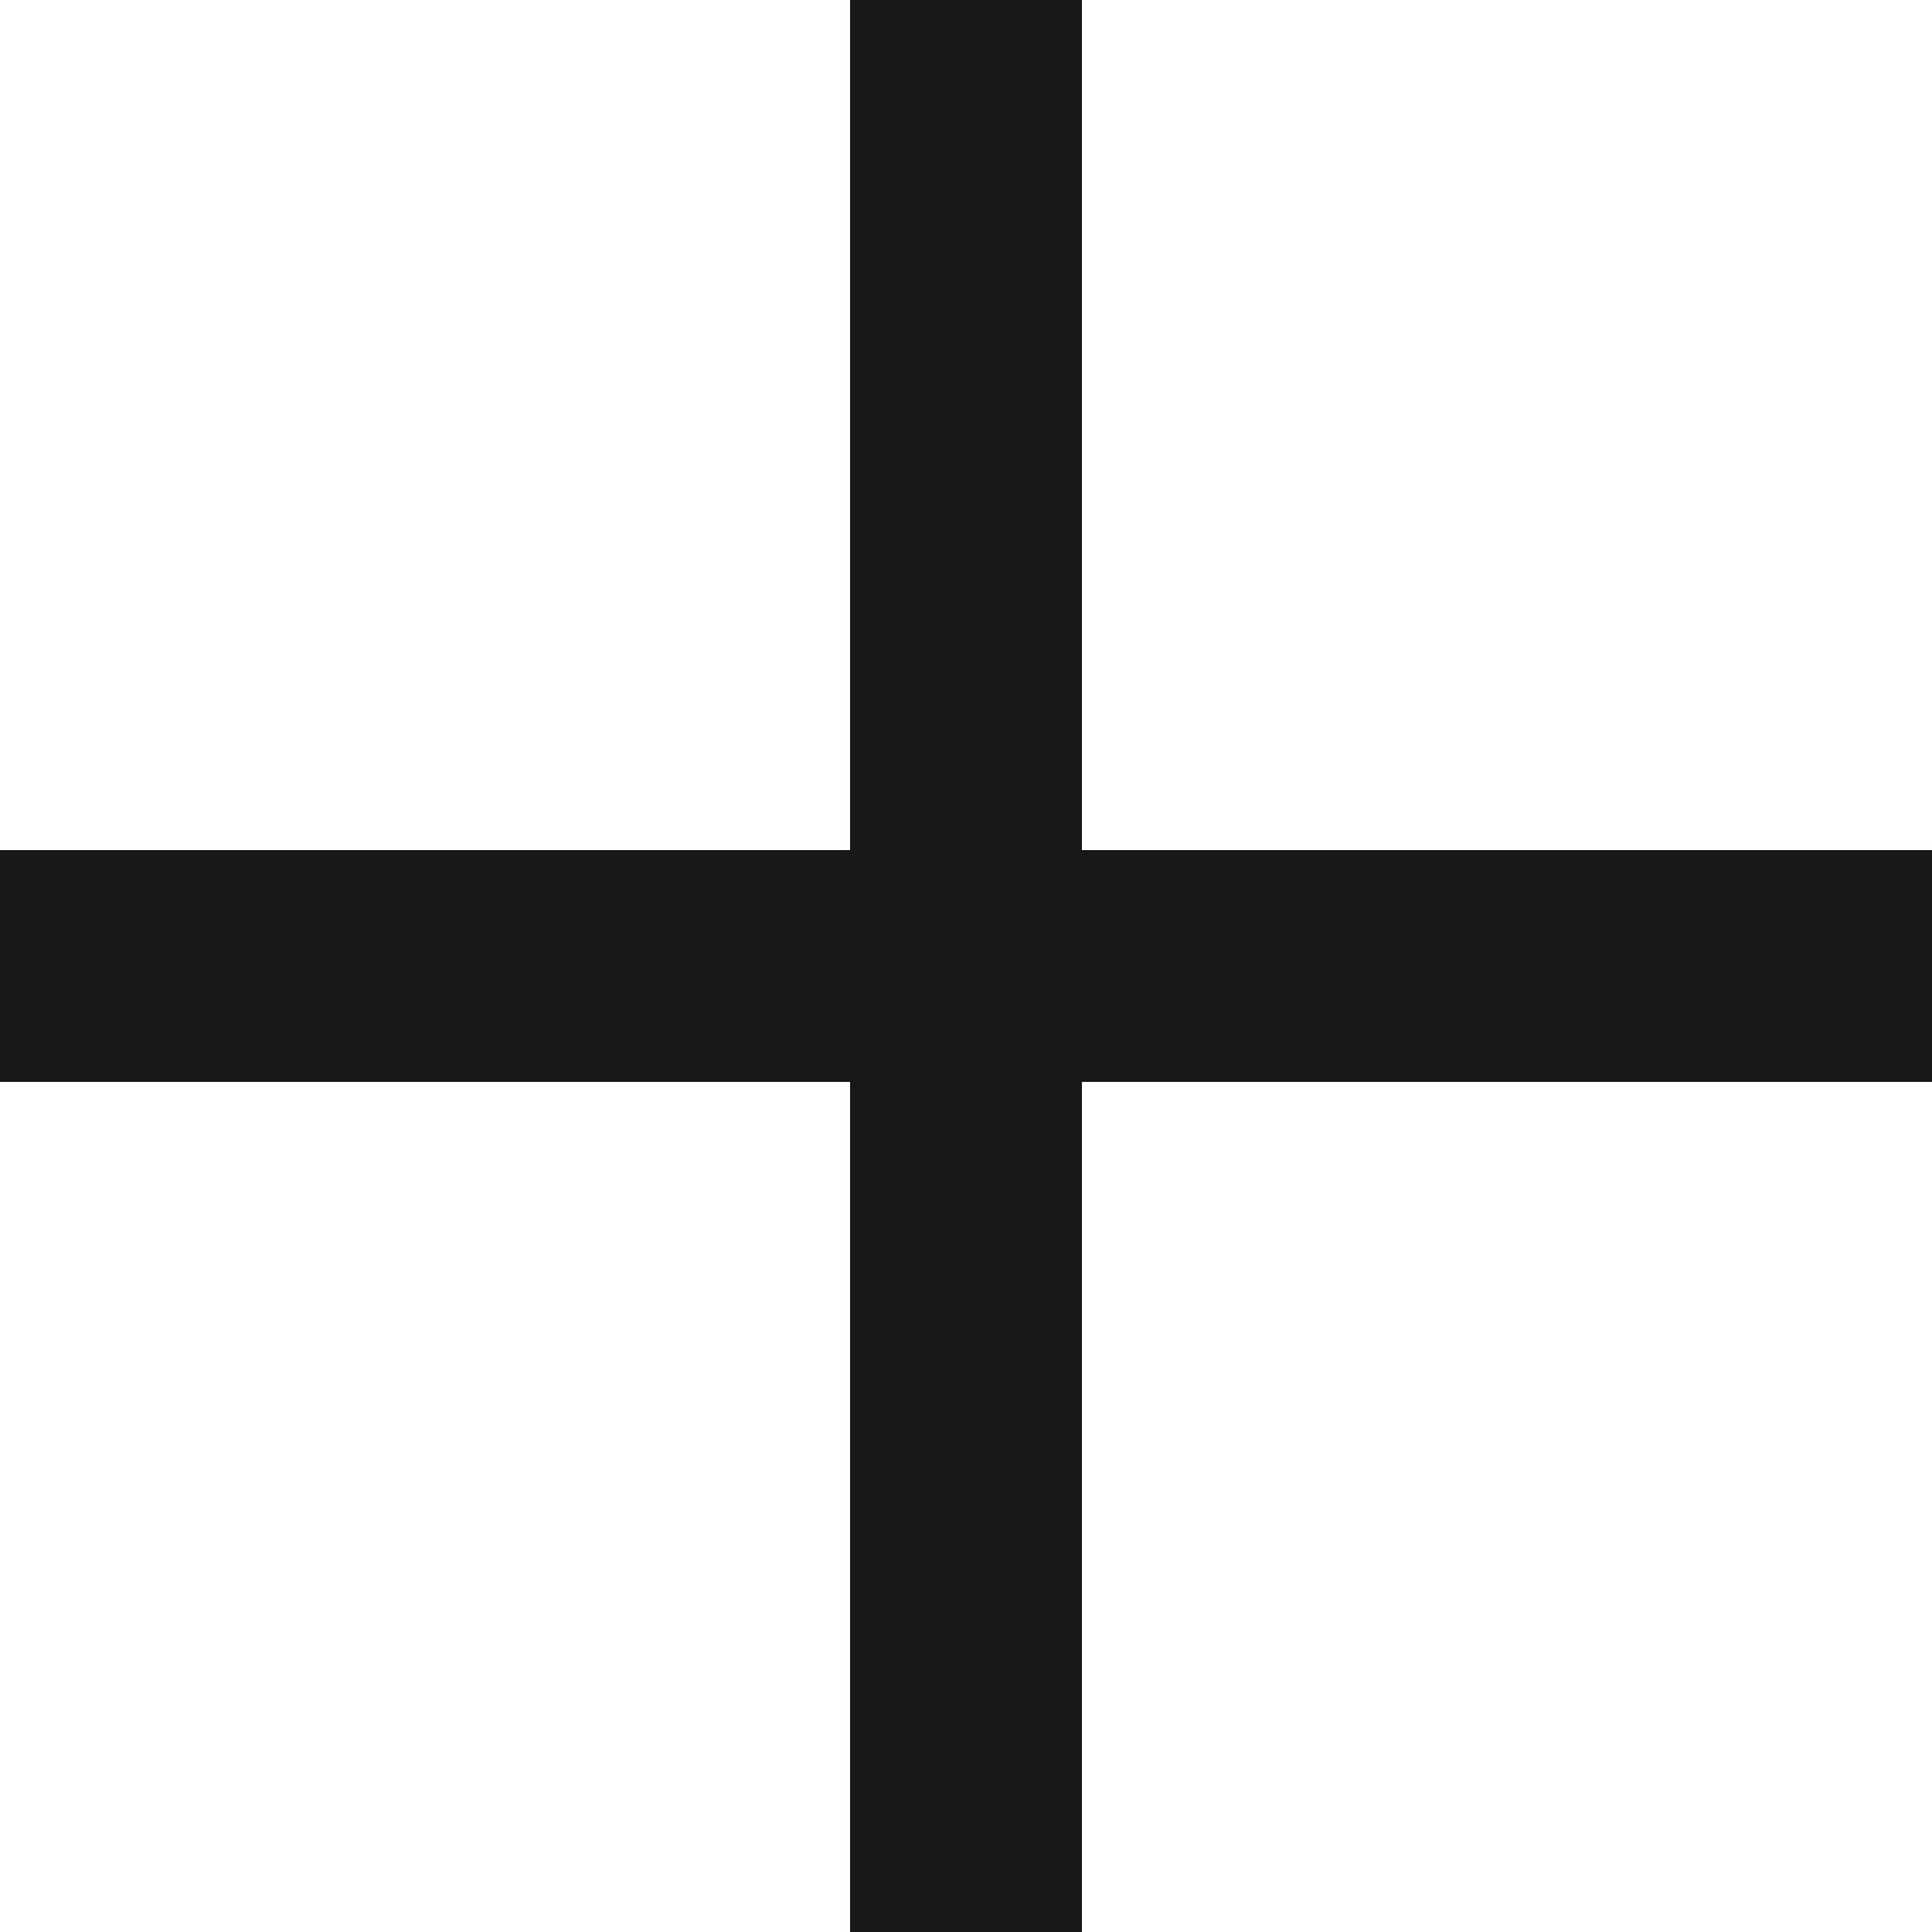
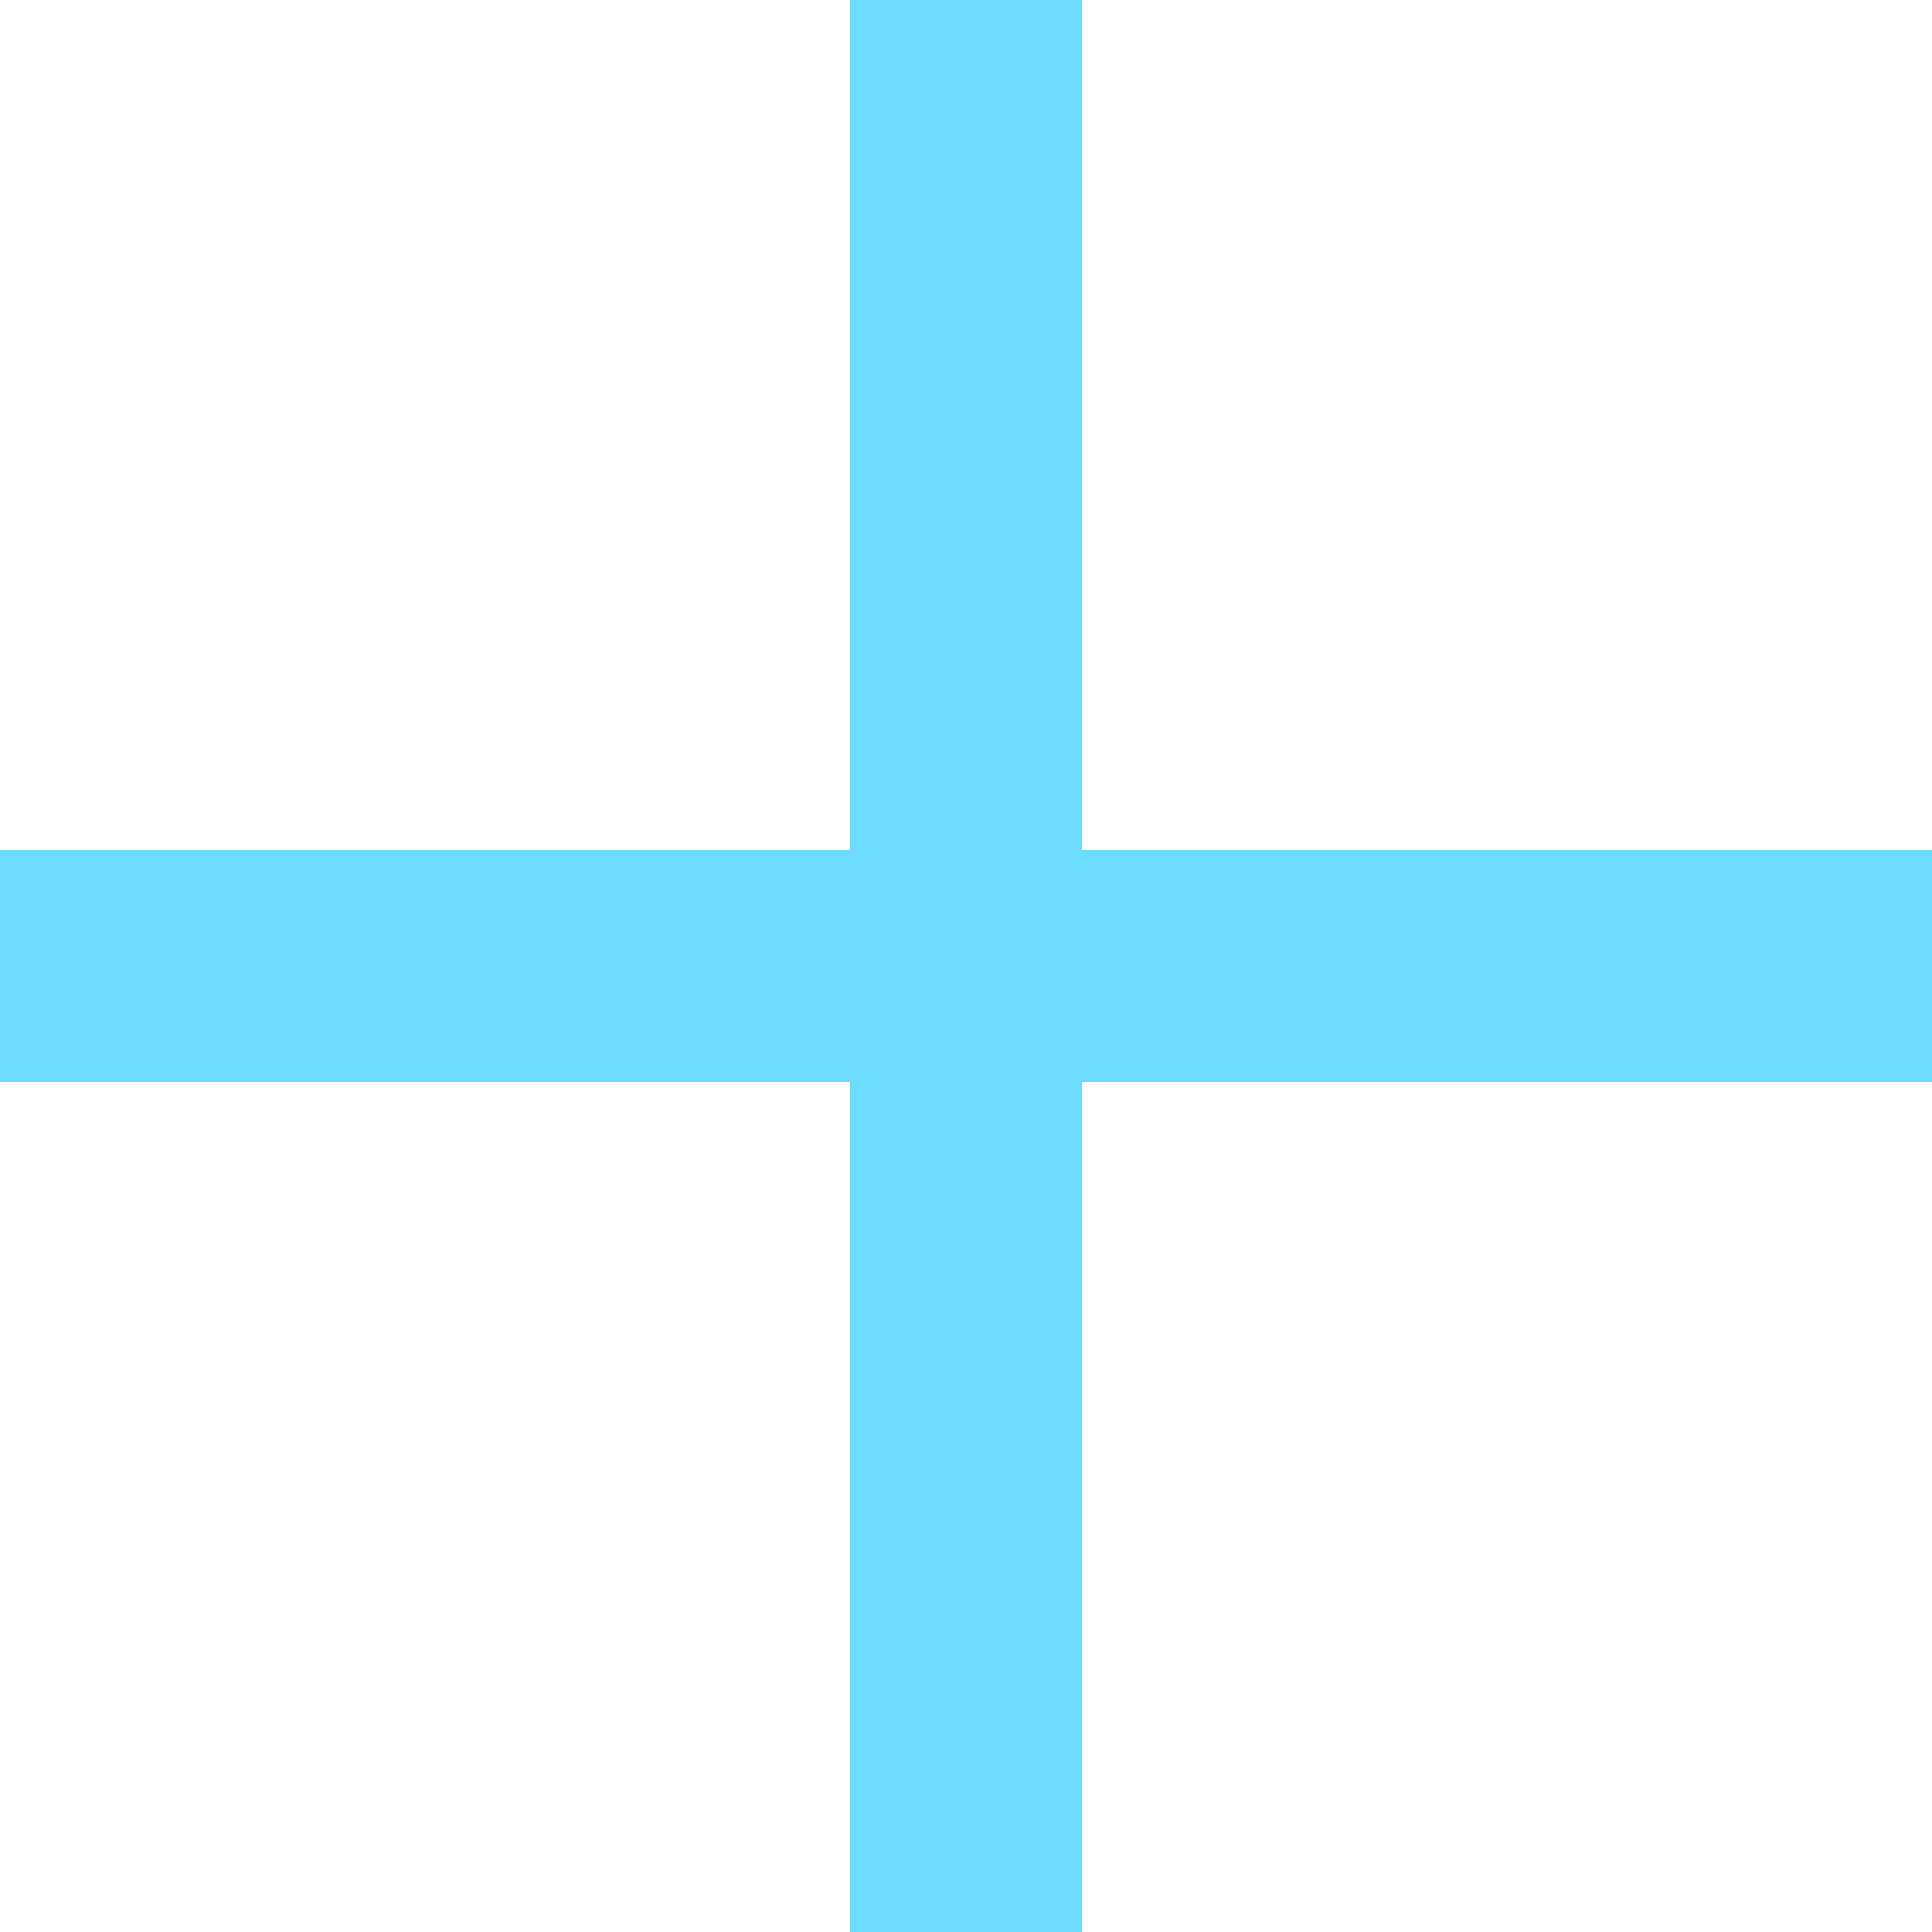
- <svg xmlns="http://www.w3.org/2000/svg" width="25" height="25" fill="none">
-   <path fill="#171818" d="M11 0h3v25h-3z" />
-   <path fill="#171818" d="M25 11v3H0v-3z" />
+ <svg xmlns="http://www.w3.org/2000/svg" width="25" height="25" viewBox="0 0 25 25" fill="none">
+   <rect x="11" width="3" height="25" fill="#6DDCFF" />
+   <rect x="25" y="11" width="3" height="25" transform="rotate(90 25 11)" fill="#6DDCFF" />
</svg>
